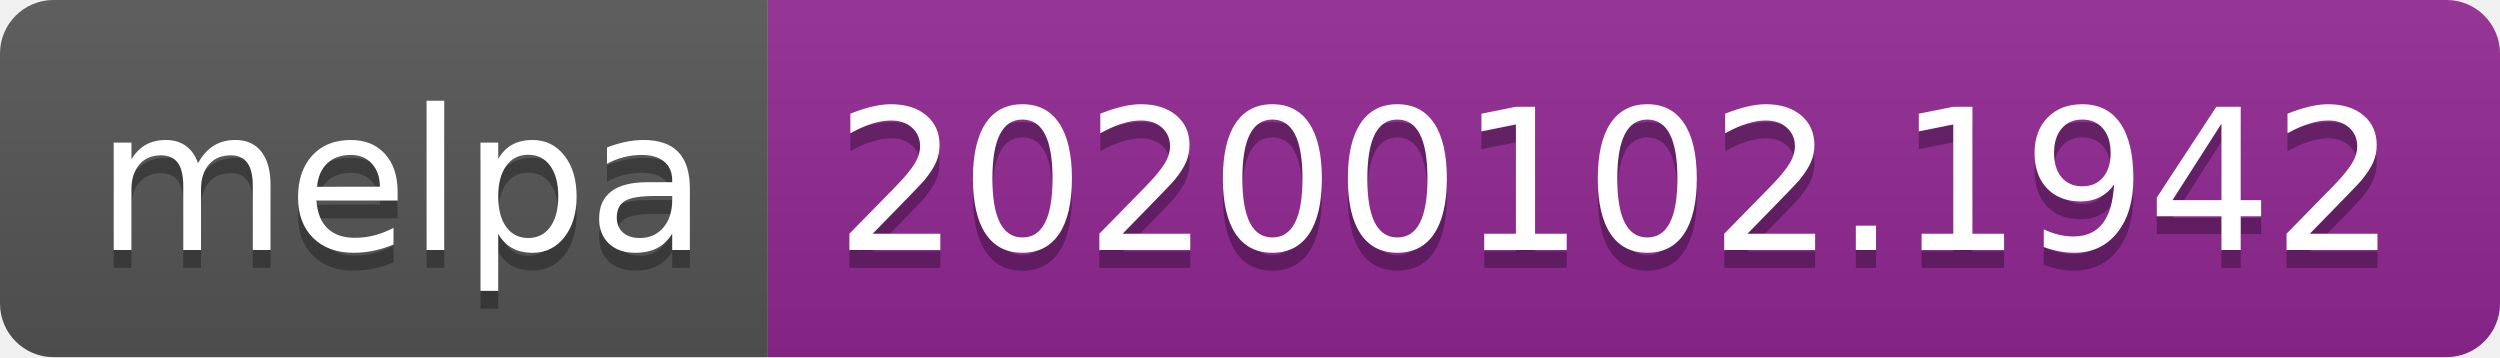
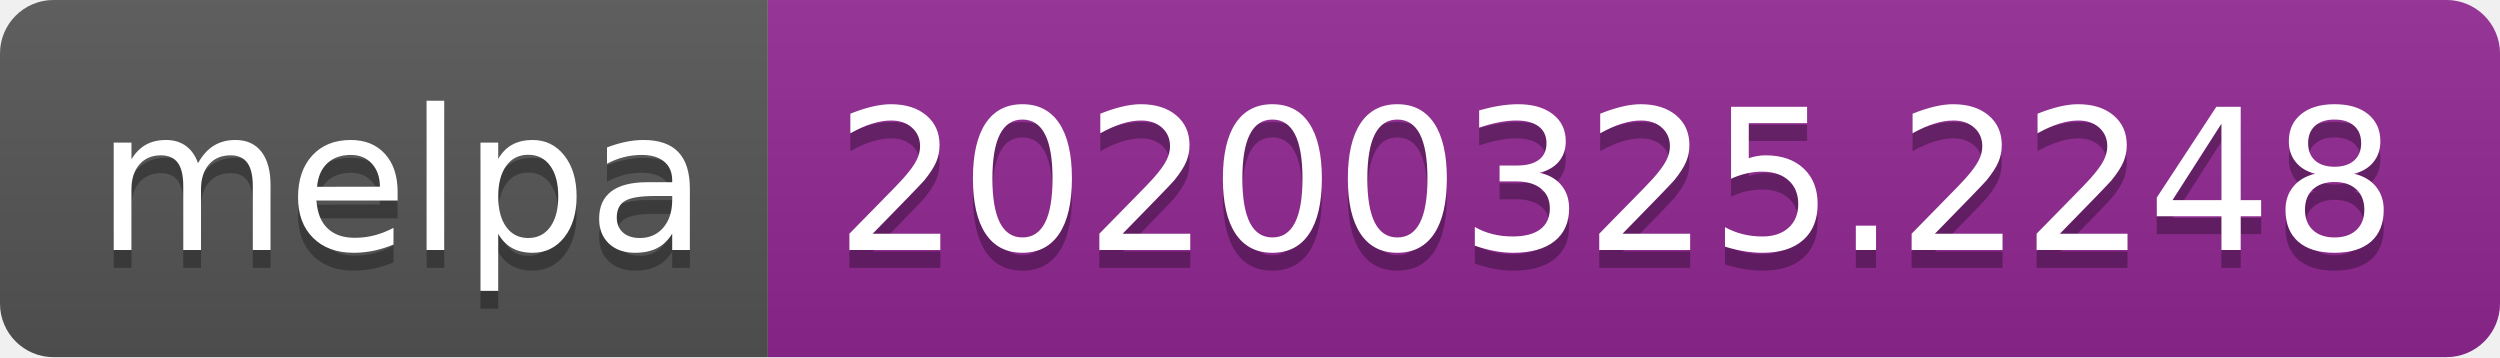
<svg xmlns="http://www.w3.org/2000/svg" width="140" height="20">
  <linearGradient id="b" x2="0" y2="100%">
    <stop offset="0" stop-color="#bbb" stop-opacity=".1" />
    <stop offset="1" stop-opacity=".1" />
  </linearGradient>
  <clipPath id="a">
    <rect width="140" height="20" rx="3" fill="#fff" />
  </clipPath>
  <g clip-path="url(#a)">
    <path fill="#555" d="M0 0h43v20H0z" />
    <path fill="#922793" d="M43 0h97v20H43z" />
    <path fill="url(#b)" d="M0 0h140v20H0z" />
  </g>
  <g fill="#fff" text-anchor="middle" font-family="DejaVu Sans,Verdana,Geneva,sans-serif" font-size="110">
    <text x="225" y="150" fill="#010101" fill-opacity=".3" transform="scale(.1)" textLength="330">melpa</text>
    <text x="225" y="140" transform="scale(.1)" textLength="330">melpa</text>
-     <text x="905" y="150" fill="#010101" fill-opacity=".3" transform="scale(.1)" textLength="870">20200102.1942</text>
-     <text x="905" y="140" transform="scale(.1)" textLength="870">20200102.1942</text>
+     <text x="905" y="150" fill="#010101" fill-opacity=".3" transform="scale(.1)" textLength="870">20200325.2248</text>
+     <text x="905" y="140" transform="scale(.1)" textLength="870">20200325.2248</text>
  </g>
</svg>
